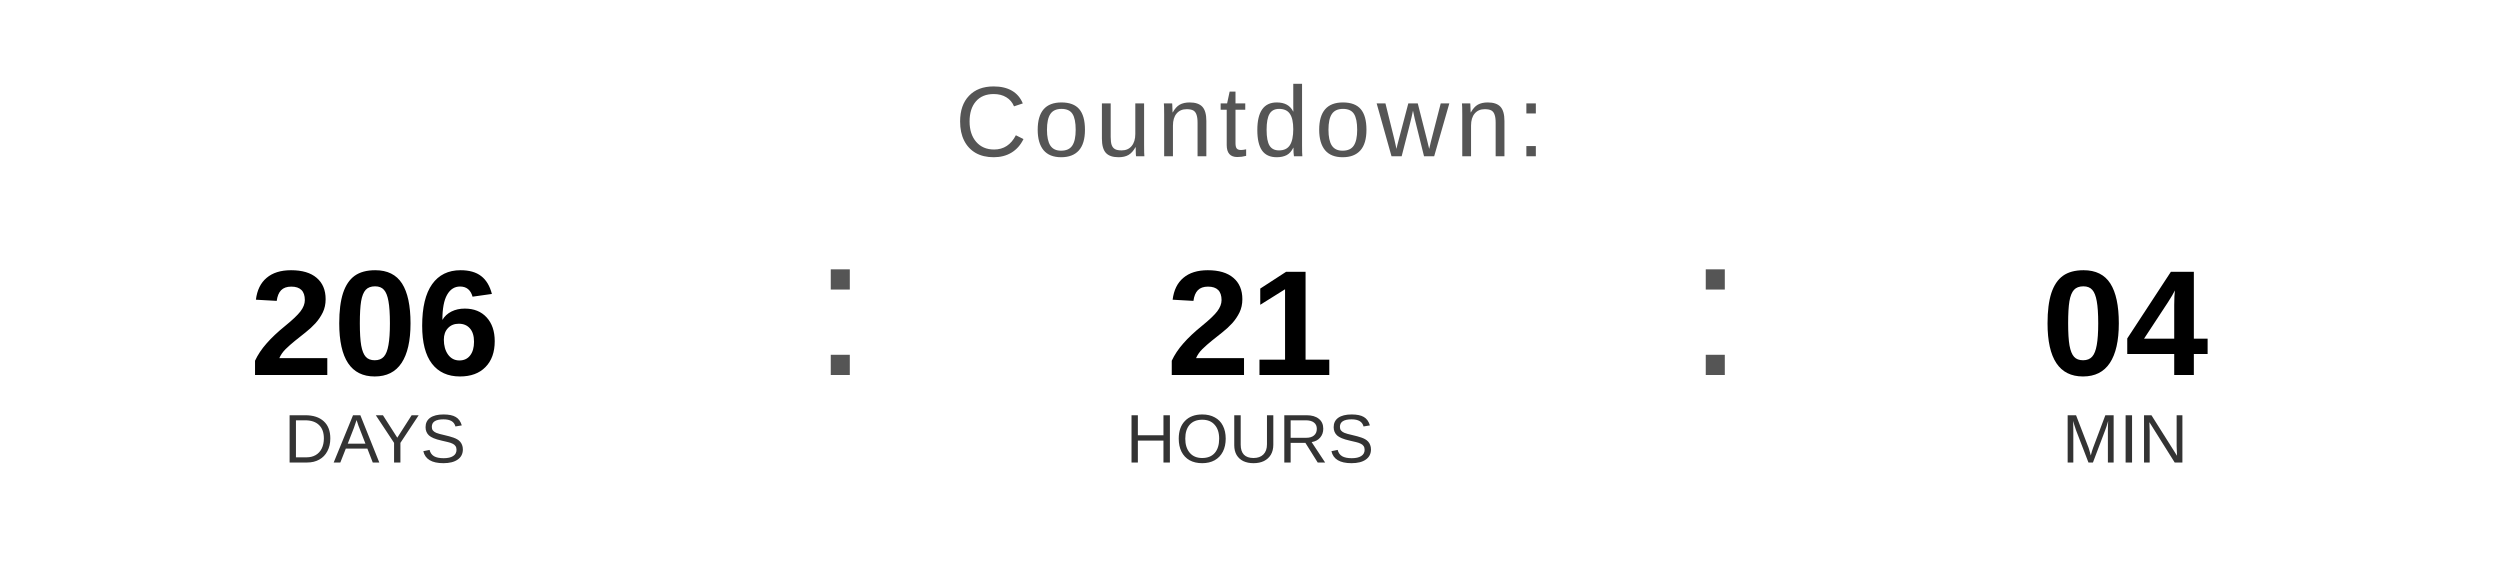
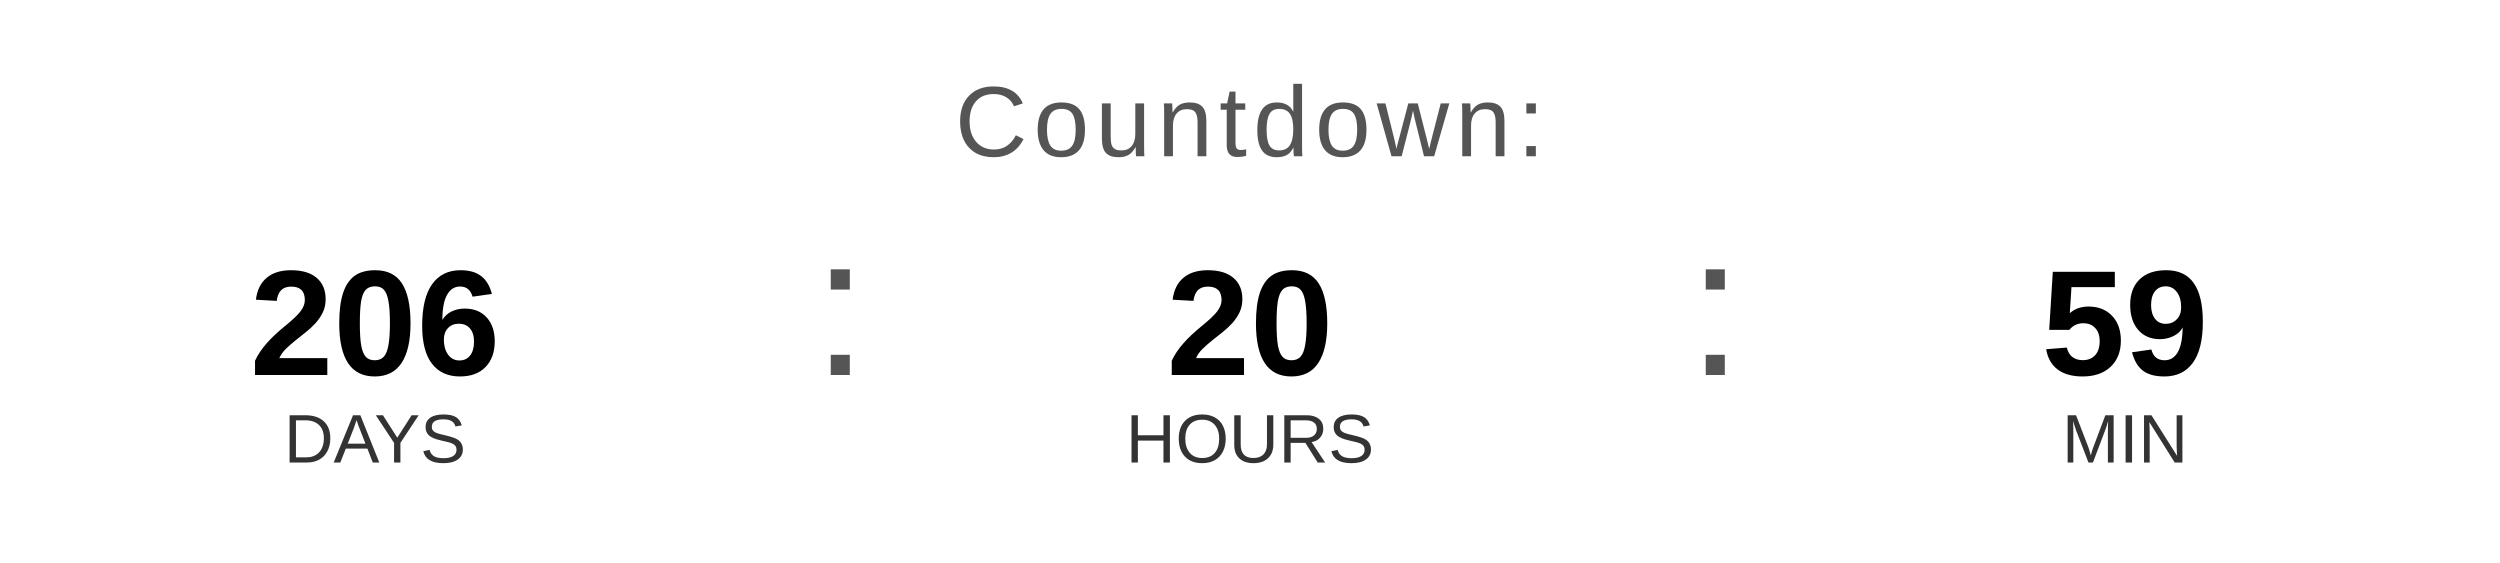
<svg xmlns="http://www.w3.org/2000/svg" width="400" height="90" viewBox="0 0 400 90">
  <text x="200" y="25" font-family="Arial, Helvetica, sans-serif" font-size="16" fill="#555555" text-anchor="middle" letter-spacing="1">
    Countdown:
  </text>
  <text x="60" y="60" font-family="Arial, Helvetica, sans-serif" font-size="24" font-weight="bold" fill="#000000" text-anchor="middle">206</text>
  <text x="60" y="74" font-family="Arial, Helvetica, sans-serif" font-size="11" fill="#333333" text-anchor="middle">DAYS</text>
  <text x="130" y="60" font-family="Arial, sans-serif" font-size="32" fill="#555555">:</text>
-   <text x="200" y="60" font-family="Arial, Helvetica, sans-serif" font-size="24" font-weight="bold" fill="#000000" text-anchor="middle">21</text>
+   <text x="200" y="60" font-family="Arial, Helvetica, sans-serif" font-size="24" font-weight="bold" fill="#000000" text-anchor="middle">20</text>
  <text x="200" y="74" font-family="Arial, Helvetica, sans-serif" font-size="11" fill="#333333" text-anchor="middle">HOURS</text>
  <text x="270" y="60" font-family="Arial, sans-serif" font-size="32" fill="#555555">:</text>
-   <text x="340" y="60" font-family="Arial, Helvetica, sans-serif" font-size="24" font-weight="bold" fill="#000000" text-anchor="middle">04</text>
+   <text x="340" y="60" font-family="Arial, Helvetica, sans-serif" font-size="24" font-weight="bold" fill="#000000" text-anchor="middle">59</text>
  <text x="340" y="74" font-family="Arial, Helvetica, sans-serif" font-size="11" fill="#333333" text-anchor="middle">MIN</text>
</svg>
